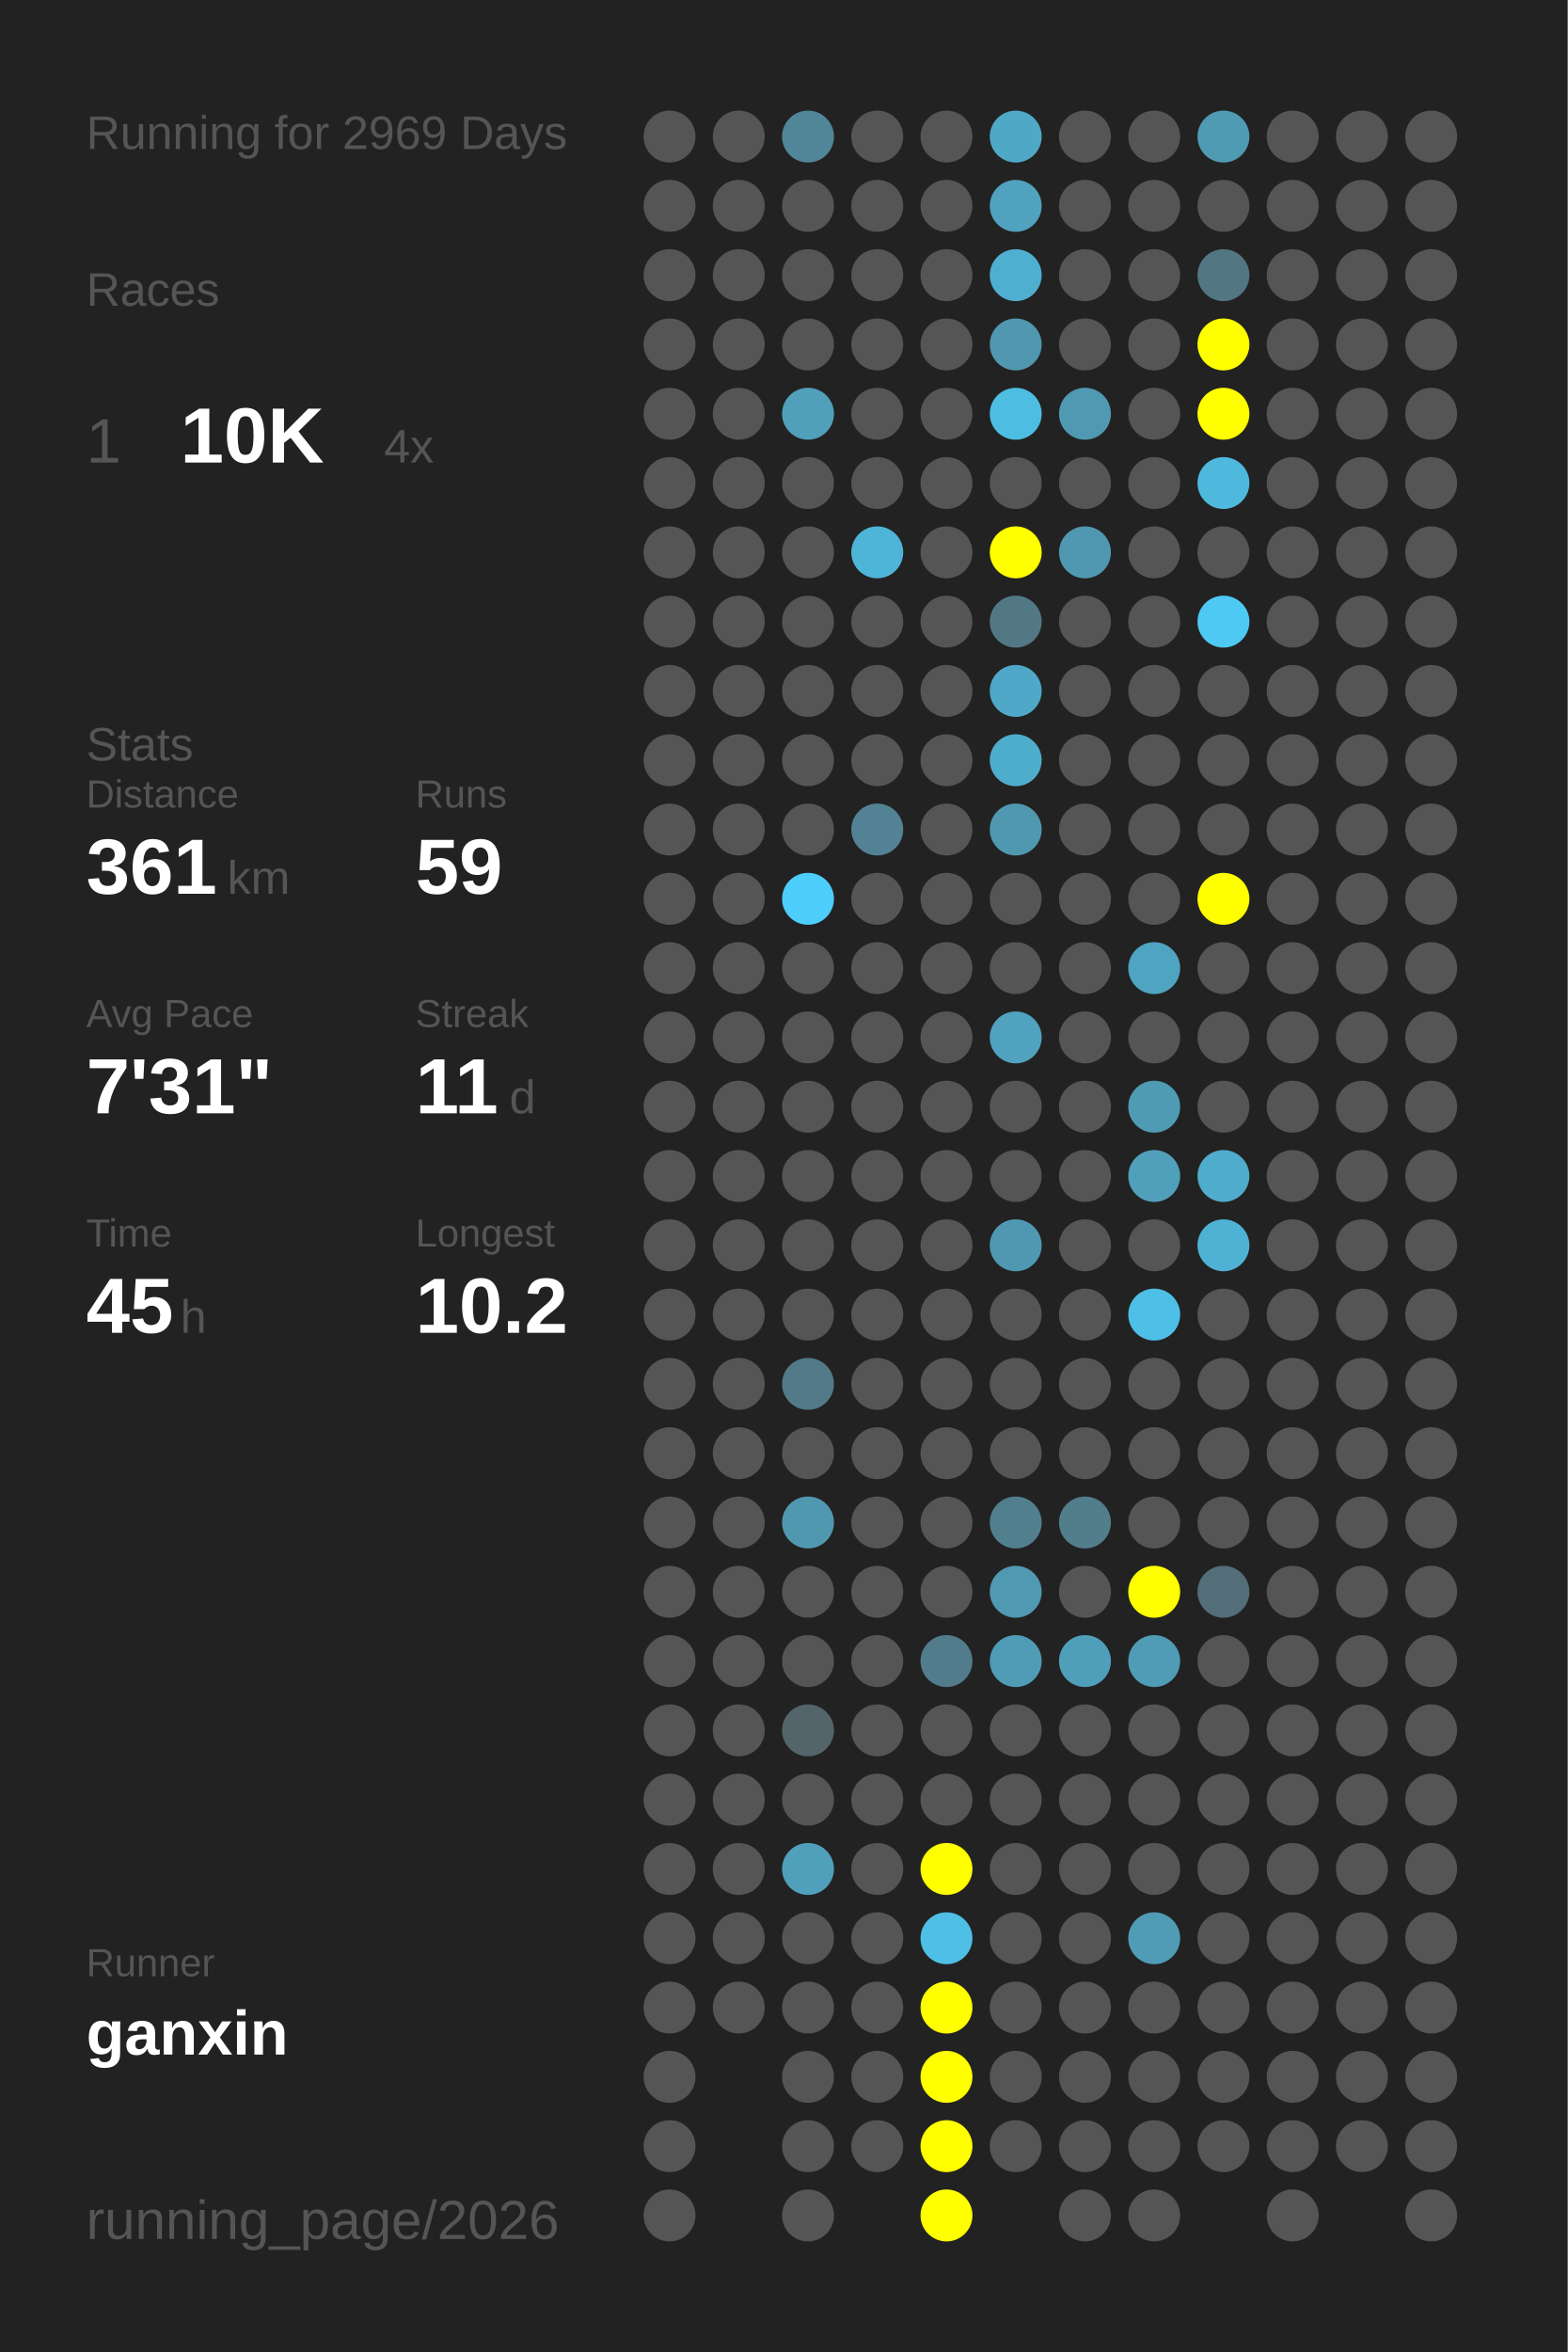
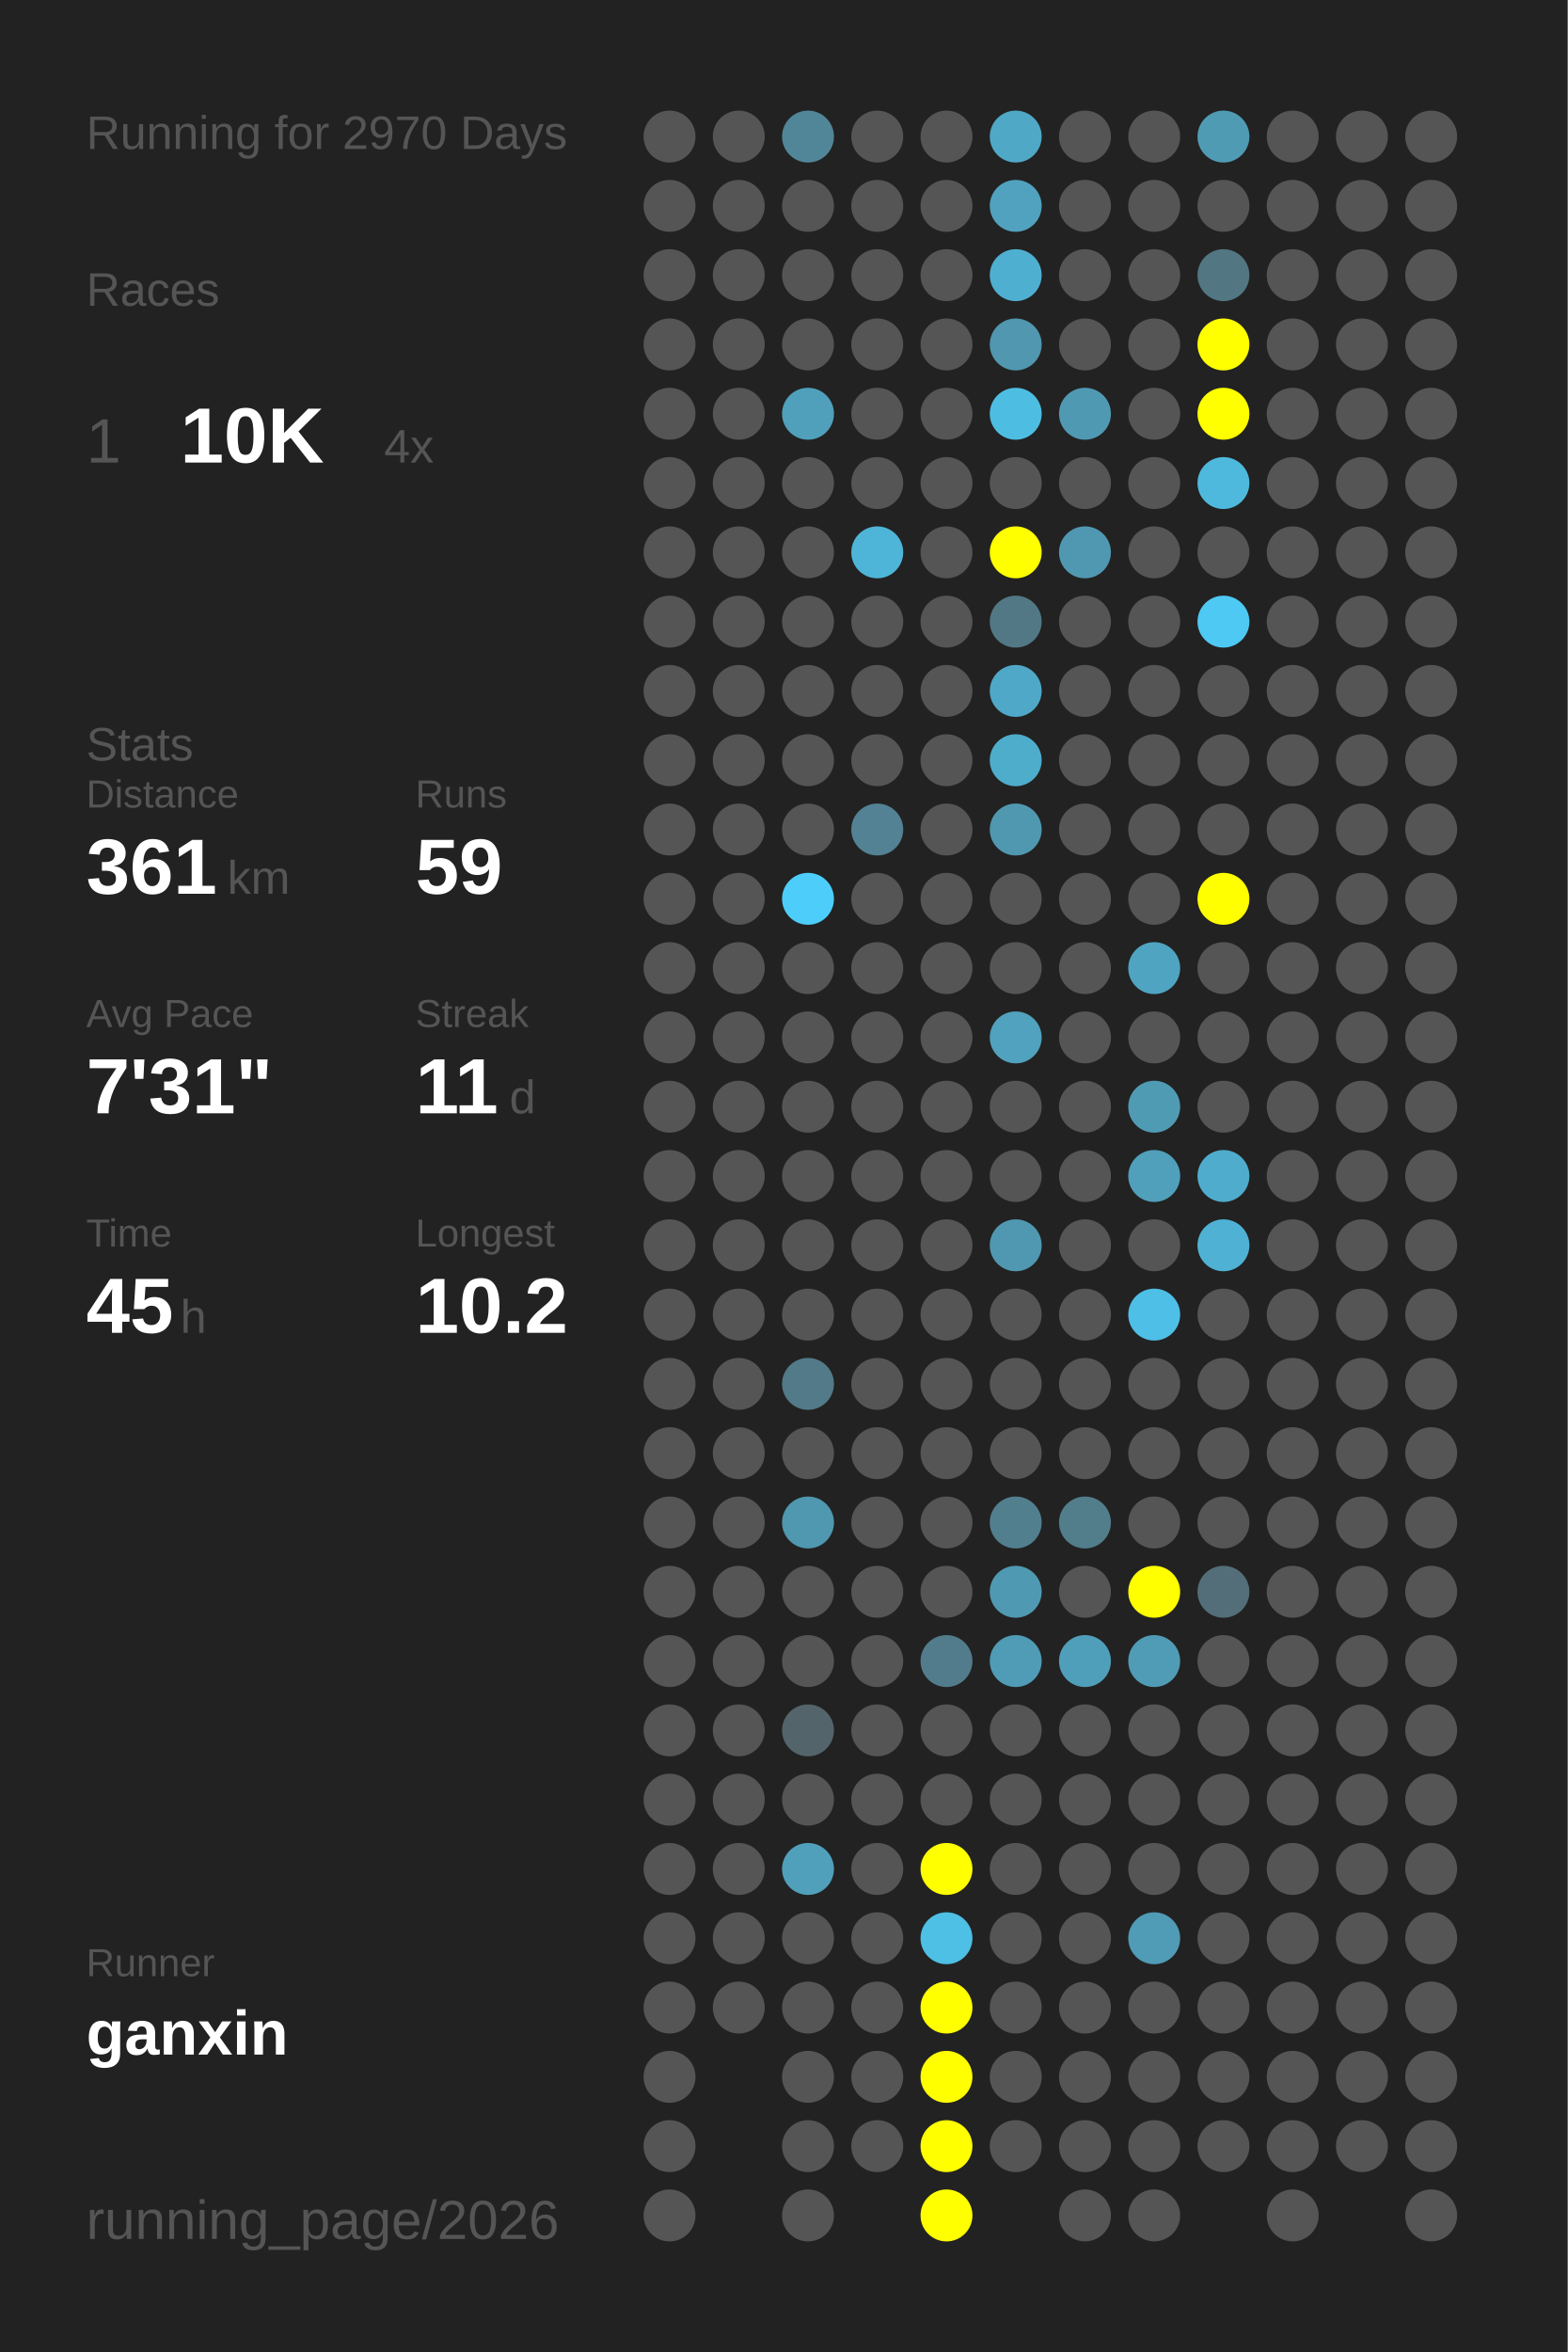
<svg xmlns="http://www.w3.org/2000/svg" baseProfile="full" height="300mm" version="1.1" viewBox="0,0,200,300" width="200mm">
  <defs />
  <rect fill="#222222" height="300" width="200" x="0" y="0" />
-   <text fill="#555555" style="font-size:6px; font-family:Arial;" x="11" y="19">Running for 2969 Days</text>
+   <text fill="#555555" style="font-size:6px; font-family:Arial;" x="11" y="19">Running for 2970 Days</text>
  <text fill="#555555" style="font-size:6px; font-family:Arial;" x="11" y="39">Races</text>
  <text fill="#555555" style="font-size:8px; font-family:Arial;" x="11" y="59">1</text>
  <text fill="#FFFFFF" style="font-size:10px; font-family:Arial; font-weight:bold;" x="23" y="59">10K</text>
  <text fill="#555555" style="font-size:6px; font-family:Arial;" x="49" y="59">4x</text>
  <text fill="#555555" style="font-size:6px; font-family:Arial;" x="11" y="97">Stats</text>
  <text fill="#555555" style="font-size:5px; font-family:Arial;" x="11" y="103">Distance</text>
  <text fill="#FFFFFF" style="font-size:10px; font-family:Arial; font-weight:bold;" x="11" y="114">361</text>
  <text fill="#555555" style="font-size:6px; font-family:Arial;" x="29" y="114">km</text>
  <text fill="#555555" style="font-size:5px; font-family:Arial;" x="53" y="103">Runs</text>
  <text fill="#FFFFFF" style="font-size:10px; font-family:Arial; font-weight:bold;" x="53" y="114">59</text>
  <text fill="#555555" style="font-size:5px; font-family:Arial;" x="11" y="131">Avg Pace</text>
  <text fill="#FFFFFF" style="font-size:10px; font-family:Arial; font-weight:bold;" x="11" y="142">7'31"</text>
  <text fill="#555555" style="font-size:5px; font-family:Arial;" x="53" y="131">Streak</text>
  <text fill="#FFFFFF" style="font-size:10px; font-family:Arial; font-weight:bold;" x="53" y="142">11</text>
  <text fill="#555555" style="font-size:6px; font-family:Arial;" x="65" y="142">d</text>
  <text fill="#555555" style="font-size:5px; font-family:Arial;" x="11" y="159">Time</text>
  <text fill="#FFFFFF" style="font-size:10px; font-family:Arial; font-weight:bold;" x="11" y="170">45</text>
  <text fill="#555555" style="font-size:6px; font-family:Arial;" x="23" y="170">h</text>
  <text fill="#555555" style="font-size:5px; font-family:Arial;" x="53" y="159">Longest</text>
  <text fill="#FFFFFF" style="font-size:10px; font-family:Arial; font-weight:bold;" x="53" y="170">10.2</text>
  <text fill="#555555" style="font-size:5px; font-family:Arial;" x="11" y="252.065">Runner</text>
  <text fill="#FFFFFF" style="font-size:8px; font-family:Arial; font-weight:bold;" x="11" y="262.065">ganxin</text>
  <text fill="#555555" style="font-size:7px; font-family:Arial;" x="11" y="285.581">running_page/2026</text>
  <circle cx="85.417" cy="17.419" fill="#555555" r="3.312" />
  <circle cx="85.417" cy="26.258" fill="#555555" r="3.312" />
  <circle cx="85.417" cy="35.097" fill="#555555" r="3.312" />
  <circle cx="85.417" cy="43.935" fill="#555555" r="3.312" />
  <circle cx="85.417" cy="52.774" fill="#555555" r="3.312" />
  <circle cx="85.417" cy="61.613" fill="#555555" r="3.312" />
  <circle cx="85.417" cy="70.452" fill="#555555" r="3.312" />
  <circle cx="85.417" cy="79.29" fill="#555555" r="3.312" />
  <circle cx="85.417" cy="88.129" fill="#555555" r="3.312" />
  <circle cx="85.417" cy="96.968" fill="#555555" r="3.312" />
  <circle cx="85.417" cy="105.806" fill="#555555" r="3.312" />
  <circle cx="85.417" cy="114.645" fill="#555555" r="3.312" />
  <circle cx="85.417" cy="123.484" fill="#555555" r="3.312" />
  <circle cx="85.417" cy="132.323" fill="#555555" r="3.312" />
  <circle cx="85.417" cy="141.161" fill="#555555" r="3.312" />
  <circle cx="85.417" cy="150" fill="#555555" r="3.312" />
  <circle cx="85.417" cy="158.839" fill="#555555" r="3.312" />
  <circle cx="85.417" cy="167.677" fill="#555555" r="3.312" />
  <circle cx="85.417" cy="176.516" fill="#555555" r="3.312" />
  <circle cx="85.417" cy="185.355" fill="#555555" r="3.312" />
  <circle cx="85.417" cy="194.194" fill="#555555" r="3.312" />
  <circle cx="85.417" cy="203.032" fill="#555555" r="3.312" />
  <circle cx="85.417" cy="211.871" fill="#555555" r="3.312" />
  <circle cx="85.417" cy="220.71" fill="#555555" r="3.312" />
  <circle cx="85.417" cy="229.548" fill="#555555" r="3.312" />
  <circle cx="85.417" cy="238.387" fill="#555555" r="3.312" />
  <circle cx="85.417" cy="247.226" fill="#555555" r="3.312" />
  <circle cx="85.417" cy="256.065" fill="#555555" r="3.312" />
  <circle cx="85.417" cy="264.903" fill="#555555" r="3.312" />
  <circle cx="85.417" cy="273.742" fill="#555555" r="3.312" />
  <circle cx="85.417" cy="282.581" fill="#555555" r="3.312" />
  <circle cx="94.25" cy="17.419" fill="#555555" r="3.312" />
  <circle cx="94.25" cy="26.258" fill="#555555" r="3.312" />
  <circle cx="94.25" cy="35.097" fill="#555555" r="3.312" />
  <circle cx="94.25" cy="43.935" fill="#555555" r="3.312" />
  <circle cx="94.25" cy="52.774" fill="#555555" r="3.312" />
  <circle cx="94.25" cy="61.613" fill="#555555" r="3.312" />
  <circle cx="94.25" cy="70.452" fill="#555555" r="3.312" />
  <circle cx="94.25" cy="79.29" fill="#555555" r="3.312" />
  <circle cx="94.25" cy="88.129" fill="#555555" r="3.312" />
  <circle cx="94.25" cy="96.968" fill="#555555" r="3.312" />
  <circle cx="94.25" cy="105.806" fill="#555555" r="3.312" />
  <circle cx="94.25" cy="114.645" fill="#555555" r="3.312" />
  <circle cx="94.25" cy="123.484" fill="#555555" r="3.312" />
  <circle cx="94.25" cy="132.323" fill="#555555" r="3.312" />
  <circle cx="94.25" cy="141.161" fill="#555555" r="3.312" />
  <circle cx="94.25" cy="150" fill="#555555" r="3.312" />
  <circle cx="94.25" cy="158.839" fill="#555555" r="3.312" />
  <circle cx="94.25" cy="167.677" fill="#555555" r="3.312" />
  <circle cx="94.25" cy="176.516" fill="#555555" r="3.312" />
  <circle cx="94.25" cy="185.355" fill="#555555" r="3.312" />
  <circle cx="94.25" cy="194.194" fill="#555555" r="3.312" />
  <circle cx="94.25" cy="203.032" fill="#555555" r="3.312" />
  <circle cx="94.25" cy="211.871" fill="#555555" r="3.312" />
  <circle cx="94.25" cy="220.71" fill="#555555" r="3.312" />
  <circle cx="94.25" cy="229.548" fill="#555555" r="3.312" />
  <circle cx="94.25" cy="238.387" fill="#555555" r="3.312" />
  <circle cx="94.25" cy="247.226" fill="#555555" r="3.312" />
  <circle cx="94.25" cy="256.065" fill="#555555" r="3.312" />
  <circle cx="103.083" cy="17.419" fill="#518698" r="3.312" />
  <circle cx="103.083" cy="26.258" fill="#555555" r="3.312" />
  <circle cx="103.083" cy="35.097" fill="#555555" r="3.312" />
  <circle cx="103.083" cy="43.935" fill="#555555" r="3.312" />
  <circle cx="103.083" cy="52.774" fill="#50a0bb" r="3.312" />
  <circle cx="103.083" cy="61.613" fill="#555555" r="3.312" />
  <circle cx="103.083" cy="70.452" fill="#555555" r="3.312" />
  <circle cx="103.083" cy="79.29" fill="#555555" r="3.312" />
  <circle cx="103.083" cy="88.129" fill="#555555" r="3.312" />
  <circle cx="103.083" cy="96.968" fill="#555555" r="3.312" />
  <circle cx="103.083" cy="105.806" fill="#555555" r="3.312" />
  <circle cx="103.083" cy="114.645" fill="#4dcefa" r="3.312" />
  <circle cx="103.083" cy="123.484" fill="#555555" r="3.312" />
  <circle cx="103.083" cy="132.323" fill="#555555" r="3.312" />
  <circle cx="103.083" cy="141.161" fill="#555555" r="3.312" />
  <circle cx="103.083" cy="150" fill="#555555" r="3.312" />
  <circle cx="103.083" cy="158.839" fill="#555555" r="3.312" />
  <circle cx="103.083" cy="167.677" fill="#555555" r="3.312" />
  <circle cx="103.083" cy="176.516" fill="#527a88" r="3.312" />
  <circle cx="103.083" cy="185.355" fill="#555555" r="3.312" />
  <circle cx="103.083" cy="194.194" fill="#5097b0" r="3.312" />
  <circle cx="103.083" cy="203.032" fill="#555555" r="3.312" />
  <circle cx="103.083" cy="211.871" fill="#555555" r="3.312" />
  <circle cx="103.083" cy="220.71" fill="#53646a" r="3.312" />
  <circle cx="103.083" cy="229.548" fill="#555555" r="3.312" />
  <circle cx="103.083" cy="238.387" fill="#50a0bb" r="3.312" />
  <circle cx="103.083" cy="247.226" fill="#555555" r="3.312" />
  <circle cx="103.083" cy="256.065" fill="#555555" r="3.312" />
  <circle cx="103.083" cy="264.903" fill="#555555" r="3.312" />
  <circle cx="103.083" cy="273.742" fill="#555555" r="3.312" />
  <circle cx="103.083" cy="282.581" fill="#555555" r="3.312" />
  <circle cx="111.917" cy="17.419" fill="#555555" r="3.312" />
  <circle cx="111.917" cy="26.258" fill="#555555" r="3.312" />
  <circle cx="111.917" cy="35.097" fill="#555555" r="3.312" />
  <circle cx="111.917" cy="43.935" fill="#555555" r="3.312" />
  <circle cx="111.917" cy="52.774" fill="#555555" r="3.312" />
  <circle cx="111.917" cy="61.613" fill="#555555" r="3.312" />
  <circle cx="111.917" cy="70.452" fill="#4eb5d8" r="3.312" />
  <circle cx="111.917" cy="79.29" fill="#555555" r="3.312" />
  <circle cx="111.917" cy="88.129" fill="#555555" r="3.312" />
  <circle cx="111.917" cy="96.968" fill="#555555" r="3.312" />
  <circle cx="111.917" cy="105.806" fill="#528293" r="3.312" />
  <circle cx="111.917" cy="114.645" fill="#555555" r="3.312" />
  <circle cx="111.917" cy="123.484" fill="#555555" r="3.312" />
  <circle cx="111.917" cy="132.323" fill="#555555" r="3.312" />
  <circle cx="111.917" cy="141.161" fill="#555555" r="3.312" />
  <circle cx="111.917" cy="150" fill="#555555" r="3.312" />
  <circle cx="111.917" cy="158.839" fill="#555555" r="3.312" />
  <circle cx="111.917" cy="167.677" fill="#555555" r="3.312" />
  <circle cx="111.917" cy="176.516" fill="#555555" r="3.312" />
  <circle cx="111.917" cy="185.355" fill="#555555" r="3.312" />
  <circle cx="111.917" cy="194.194" fill="#555555" r="3.312" />
  <circle cx="111.917" cy="203.032" fill="#555555" r="3.312" />
  <circle cx="111.917" cy="211.871" fill="#555555" r="3.312" />
  <circle cx="111.917" cy="220.71" fill="#555555" r="3.312" />
  <circle cx="111.917" cy="229.548" fill="#555555" r="3.312" />
  <circle cx="111.917" cy="238.387" fill="#555555" r="3.312" />
  <circle cx="111.917" cy="247.226" fill="#555555" r="3.312" />
  <circle cx="111.917" cy="256.065" fill="#555555" r="3.312" />
  <circle cx="111.917" cy="264.903" fill="#555555" r="3.312" />
  <circle cx="111.917" cy="273.742" fill="#555555" r="3.312" />
  <circle cx="120.75" cy="17.419" fill="#555555" r="3.312" />
  <circle cx="120.75" cy="26.258" fill="#555555" r="3.312" />
  <circle cx="120.75" cy="35.097" fill="#555555" r="3.312" />
  <circle cx="120.75" cy="43.935" fill="#555555" r="3.312" />
  <circle cx="120.75" cy="52.774" fill="#555555" r="3.312" />
  <circle cx="120.75" cy="61.613" fill="#555555" r="3.312" />
  <circle cx="120.75" cy="70.452" fill="#555555" r="3.312" />
  <circle cx="120.75" cy="79.29" fill="#555555" r="3.312" />
  <circle cx="120.75" cy="88.129" fill="#555555" r="3.312" />
  <circle cx="120.75" cy="96.968" fill="#555555" r="3.312" />
  <circle cx="120.75" cy="105.806" fill="#555555" r="3.312" />
  <circle cx="120.75" cy="114.645" fill="#555555" r="3.312" />
  <circle cx="120.75" cy="123.484" fill="#555555" r="3.312" />
  <circle cx="120.75" cy="132.323" fill="#555555" r="3.312" />
  <circle cx="120.75" cy="141.161" fill="#555555" r="3.312" />
  <circle cx="120.75" cy="150" fill="#555555" r="3.312" />
  <circle cx="120.75" cy="158.839" fill="#555555" r="3.312" />
  <circle cx="120.75" cy="167.677" fill="#555555" r="3.312" />
  <circle cx="120.75" cy="176.516" fill="#555555" r="3.312" />
  <circle cx="120.75" cy="185.355" fill="#555555" r="3.312" />
  <circle cx="120.75" cy="194.194" fill="#555555" r="3.312" />
  <circle cx="120.75" cy="203.032" fill="#555555" r="3.312" />
  <circle cx="120.75" cy="211.871" fill="#527c8b" r="3.312" />
  <circle cx="120.75" cy="220.71" fill="#555555" r="3.312" />
  <circle cx="120.75" cy="229.548" fill="#555555" r="3.312" />
  <circle cx="120.75" cy="238.387" fill="#FFFF00" r="3.312" />
  <circle cx="120.75" cy="247.226" fill="#4ebfe5" r="3.312" />
  <circle cx="120.75" cy="256.065" fill="#FFFF00" r="3.312" />
  <circle cx="120.75" cy="264.903" fill="#FFFF00" r="3.312" />
  <circle cx="120.75" cy="273.742" fill="#FFFF00" r="3.312" />
  <circle cx="120.75" cy="282.581" fill="#FFFF00" r="3.312" />
  <circle cx="129.583" cy="17.419" fill="#4fa8c6" r="3.312" />
  <circle cx="129.583" cy="26.258" fill="#50a2be" r="3.312" />
  <circle cx="129.583" cy="35.097" fill="#4fafd0" r="3.312" />
  <circle cx="129.583" cy="43.935" fill="#5097af" r="3.312" />
  <circle cx="129.583" cy="52.774" fill="#4ebde2" r="3.312" />
  <circle cx="129.583" cy="61.613" fill="#555555" r="3.312" />
  <circle cx="129.583" cy="70.452" fill="#FFFF00" r="3.312" />
  <circle cx="129.583" cy="79.29" fill="#527885" r="3.312" />
  <circle cx="129.583" cy="88.129" fill="#4fa8c7" r="3.312" />
  <circle cx="129.583" cy="96.968" fill="#4fadcc" r="3.312" />
  <circle cx="129.583" cy="105.806" fill="#5098b0" r="3.312" />
  <circle cx="129.583" cy="114.645" fill="#555555" r="3.312" />
  <circle cx="129.583" cy="123.484" fill="#555555" r="3.312" />
  <circle cx="129.583" cy="132.323" fill="#50a2be" r="3.312" />
  <circle cx="129.583" cy="141.161" fill="#555555" r="3.312" />
  <circle cx="129.583" cy="150" fill="#555555" r="3.312" />
  <circle cx="129.583" cy="158.839" fill="#5098b1" r="3.312" />
  <circle cx="129.583" cy="167.677" fill="#555555" r="3.312" />
  <circle cx="129.583" cy="176.516" fill="#555555" r="3.312" />
  <circle cx="129.583" cy="185.355" fill="#555555" r="3.312" />
  <circle cx="129.583" cy="194.194" fill="#527f8e" r="3.312" />
  <circle cx="129.583" cy="203.032" fill="#5099b2" r="3.312" />
  <circle cx="129.583" cy="211.871" fill="#509bb5" r="3.312" />
  <circle cx="129.583" cy="220.71" fill="#555555" r="3.312" />
  <circle cx="129.583" cy="229.548" fill="#555555" r="3.312" />
  <circle cx="129.583" cy="238.387" fill="#555555" r="3.312" />
  <circle cx="129.583" cy="247.226" fill="#555555" r="3.312" />
  <circle cx="129.583" cy="256.065" fill="#555555" r="3.312" />
  <circle cx="129.583" cy="264.903" fill="#555555" r="3.312" />
  <circle cx="129.583" cy="273.742" fill="#555555" r="3.312" />
  <circle cx="138.417" cy="17.419" fill="#555555" r="3.312" />
  <circle cx="138.417" cy="26.258" fill="#555555" r="3.312" />
  <circle cx="138.417" cy="35.097" fill="#555555" r="3.312" />
  <circle cx="138.417" cy="43.935" fill="#555555" r="3.312" />
  <circle cx="138.417" cy="52.774" fill="#5099b2" r="3.312" />
  <circle cx="138.417" cy="61.613" fill="#555555" r="3.312" />
  <circle cx="138.417" cy="70.452" fill="#5098b1" r="3.312" />
  <circle cx="138.417" cy="79.29" fill="#555555" r="3.312" />
  <circle cx="138.417" cy="88.129" fill="#555555" r="3.312" />
  <circle cx="138.417" cy="96.968" fill="#555555" r="3.312" />
  <circle cx="138.417" cy="105.806" fill="#555555" r="3.312" />
  <circle cx="138.417" cy="114.645" fill="#555555" r="3.312" />
  <circle cx="138.417" cy="123.484" fill="#555555" r="3.312" />
  <circle cx="138.417" cy="132.323" fill="#555555" r="3.312" />
  <circle cx="138.417" cy="141.161" fill="#555555" r="3.312" />
  <circle cx="138.417" cy="150" fill="#555555" r="3.312" />
  <circle cx="138.417" cy="158.839" fill="#555555" r="3.312" />
  <circle cx="138.417" cy="167.677" fill="#555555" r="3.312" />
  <circle cx="138.417" cy="176.516" fill="#555555" r="3.312" />
  <circle cx="138.417" cy="185.355" fill="#555555" r="3.312" />
  <circle cx="138.417" cy="194.194" fill="#527d8b" r="3.312" />
  <circle cx="138.417" cy="203.032" fill="#555555" r="3.312" />
  <circle cx="138.417" cy="211.871" fill="#509fba" r="3.312" />
  <circle cx="138.417" cy="220.71" fill="#555555" r="3.312" />
  <circle cx="138.417" cy="229.548" fill="#555555" r="3.312" />
  <circle cx="138.417" cy="238.387" fill="#555555" r="3.312" />
  <circle cx="138.417" cy="247.226" fill="#555555" r="3.312" />
  <circle cx="138.417" cy="256.065" fill="#555555" r="3.312" />
  <circle cx="138.417" cy="264.903" fill="#555555" r="3.312" />
  <circle cx="138.417" cy="273.742" fill="#555555" r="3.312" />
  <circle cx="138.417" cy="282.581" fill="#555555" r="3.312" />
  <circle cx="147.25" cy="17.419" fill="#555555" r="3.312" />
  <circle cx="147.25" cy="26.258" fill="#555555" r="3.312" />
  <circle cx="147.25" cy="35.097" fill="#555555" r="3.312" />
  <circle cx="147.25" cy="43.935" fill="#555555" r="3.312" />
  <circle cx="147.25" cy="52.774" fill="#555555" r="3.312" />
  <circle cx="147.25" cy="61.613" fill="#555555" r="3.312" />
  <circle cx="147.25" cy="70.452" fill="#555555" r="3.312" />
  <circle cx="147.25" cy="79.29" fill="#555555" r="3.312" />
  <circle cx="147.25" cy="88.129" fill="#555555" r="3.312" />
  <circle cx="147.25" cy="96.968" fill="#555555" r="3.312" />
  <circle cx="147.25" cy="105.806" fill="#555555" r="3.312" />
  <circle cx="147.25" cy="114.645" fill="#555555" r="3.312" />
  <circle cx="147.25" cy="123.484" fill="#4fa4c1" r="3.312" />
  <circle cx="147.25" cy="132.323" fill="#555555" r="3.312" />
  <circle cx="147.25" cy="141.161" fill="#509bb4" r="3.312" />
  <circle cx="147.25" cy="150" fill="#50a0bb" r="3.312" />
  <circle cx="147.25" cy="158.839" fill="#555555" r="3.312" />
  <circle cx="147.25" cy="167.677" fill="#4ebfe6" r="3.312" />
  <circle cx="147.25" cy="176.516" fill="#555555" r="3.312" />
  <circle cx="147.25" cy="185.355" fill="#555555" r="3.312" />
  <circle cx="147.25" cy="194.194" fill="#555555" r="3.312" />
  <circle cx="147.25" cy="203.032" fill="#FFFF00" r="3.312" />
  <circle cx="147.25" cy="211.871" fill="#509bb5" r="3.312" />
  <circle cx="147.25" cy="220.71" fill="#555555" r="3.312" />
  <circle cx="147.25" cy="229.548" fill="#555555" r="3.312" />
  <circle cx="147.25" cy="238.387" fill="#555555" r="3.312" />
  <circle cx="147.25" cy="247.226" fill="#509bb5" r="3.312" />
  <circle cx="147.25" cy="256.065" fill="#555555" r="3.312" />
  <circle cx="147.25" cy="264.903" fill="#555555" r="3.312" />
  <circle cx="147.25" cy="273.742" fill="#555555" r="3.312" />
  <circle cx="147.25" cy="282.581" fill="#555555" r="3.312" />
  <circle cx="156.083" cy="17.419" fill="#509bb4" r="3.312" />
  <circle cx="156.083" cy="26.258" fill="#555555" r="3.312" />
  <circle cx="156.083" cy="35.097" fill="#527682" r="3.312" />
  <circle cx="156.083" cy="43.935" fill="#FFFF00" r="3.312" />
  <circle cx="156.083" cy="52.774" fill="#FFFF00" r="3.312" />
  <circle cx="156.083" cy="61.613" fill="#4eb9dd" r="3.312" />
  <circle cx="156.083" cy="70.452" fill="#555555" r="3.312" />
  <circle cx="156.083" cy="79.29" fill="#4dc9f3" r="3.312" />
  <circle cx="156.083" cy="88.129" fill="#555555" r="3.312" />
  <circle cx="156.083" cy="96.968" fill="#555555" r="3.312" />
  <circle cx="156.083" cy="105.806" fill="#555555" r="3.312" />
  <circle cx="156.083" cy="114.645" fill="#FFFF00" r="3.312" />
  <circle cx="156.083" cy="123.484" fill="#555555" r="3.312" />
  <circle cx="156.083" cy="132.323" fill="#555555" r="3.312" />
  <circle cx="156.083" cy="141.161" fill="#555555" r="3.312" />
  <circle cx="156.083" cy="150" fill="#4faccc" r="3.312" />
  <circle cx="156.083" cy="158.839" fill="#4fb2d4" r="3.312" />
  <circle cx="156.083" cy="167.677" fill="#555555" r="3.312" />
  <circle cx="156.083" cy="176.516" fill="#555555" r="3.312" />
  <circle cx="156.083" cy="185.355" fill="#555555" r="3.312" />
  <circle cx="156.083" cy="194.194" fill="#555555" r="3.312" />
  <circle cx="156.083" cy="203.032" fill="#536e78" r="3.312" />
  <circle cx="156.083" cy="211.871" fill="#555555" r="3.312" />
  <circle cx="156.083" cy="220.71" fill="#555555" r="3.312" />
  <circle cx="156.083" cy="229.548" fill="#555555" r="3.312" />
  <circle cx="156.083" cy="238.387" fill="#555555" r="3.312" />
  <circle cx="156.083" cy="247.226" fill="#555555" r="3.312" />
  <circle cx="156.083" cy="256.065" fill="#555555" r="3.312" />
  <circle cx="156.083" cy="264.903" fill="#555555" r="3.312" />
  <circle cx="156.083" cy="273.742" fill="#555555" r="3.312" />
  <circle cx="164.917" cy="17.419" fill="#555555" r="3.312" />
  <circle cx="164.917" cy="26.258" fill="#555555" r="3.312" />
  <circle cx="164.917" cy="35.097" fill="#555555" r="3.312" />
  <circle cx="164.917" cy="43.935" fill="#555555" r="3.312" />
  <circle cx="164.917" cy="52.774" fill="#555555" r="3.312" />
  <circle cx="164.917" cy="61.613" fill="#555555" r="3.312" />
  <circle cx="164.917" cy="70.452" fill="#555555" r="3.312" />
  <circle cx="164.917" cy="79.29" fill="#555555" r="3.312" />
  <circle cx="164.917" cy="88.129" fill="#555555" r="3.312" />
  <circle cx="164.917" cy="96.968" fill="#555555" r="3.312" />
  <circle cx="164.917" cy="105.806" fill="#555555" r="3.312" />
  <circle cx="164.917" cy="114.645" fill="#555555" r="3.312" />
  <circle cx="164.917" cy="123.484" fill="#555555" r="3.312" />
  <circle cx="164.917" cy="132.323" fill="#555555" r="3.312" />
  <circle cx="164.917" cy="141.161" fill="#555555" r="3.312" />
  <circle cx="164.917" cy="150" fill="#555555" r="3.312" />
  <circle cx="164.917" cy="158.839" fill="#555555" r="3.312" />
  <circle cx="164.917" cy="167.677" fill="#555555" r="3.312" />
  <circle cx="164.917" cy="176.516" fill="#555555" r="3.312" />
  <circle cx="164.917" cy="185.355" fill="#555555" r="3.312" />
  <circle cx="164.917" cy="194.194" fill="#555555" r="3.312" />
  <circle cx="164.917" cy="203.032" fill="#555555" r="3.312" />
  <circle cx="164.917" cy="211.871" fill="#555555" r="3.312" />
  <circle cx="164.917" cy="220.71" fill="#555555" r="3.312" />
  <circle cx="164.917" cy="229.548" fill="#555555" r="3.312" />
  <circle cx="164.917" cy="238.387" fill="#555555" r="3.312" />
  <circle cx="164.917" cy="247.226" fill="#555555" r="3.312" />
  <circle cx="164.917" cy="256.065" fill="#555555" r="3.312" />
  <circle cx="164.917" cy="264.903" fill="#555555" r="3.312" />
  <circle cx="164.917" cy="273.742" fill="#555555" r="3.312" />
  <circle cx="164.917" cy="282.581" fill="#555555" r="3.312" />
  <circle cx="173.75" cy="17.419" fill="#555555" r="3.312" />
  <circle cx="173.75" cy="26.258" fill="#555555" r="3.312" />
  <circle cx="173.75" cy="35.097" fill="#555555" r="3.312" />
  <circle cx="173.75" cy="43.935" fill="#555555" r="3.312" />
  <circle cx="173.75" cy="52.774" fill="#555555" r="3.312" />
  <circle cx="173.75" cy="61.613" fill="#555555" r="3.312" />
  <circle cx="173.75" cy="70.452" fill="#555555" r="3.312" />
  <circle cx="173.75" cy="79.29" fill="#555555" r="3.312" />
  <circle cx="173.75" cy="88.129" fill="#555555" r="3.312" />
  <circle cx="173.75" cy="96.968" fill="#555555" r="3.312" />
  <circle cx="173.75" cy="105.806" fill="#555555" r="3.312" />
  <circle cx="173.75" cy="114.645" fill="#555555" r="3.312" />
  <circle cx="173.75" cy="123.484" fill="#555555" r="3.312" />
  <circle cx="173.75" cy="132.323" fill="#555555" r="3.312" />
  <circle cx="173.75" cy="141.161" fill="#555555" r="3.312" />
  <circle cx="173.75" cy="150" fill="#555555" r="3.312" />
  <circle cx="173.75" cy="158.839" fill="#555555" r="3.312" />
  <circle cx="173.75" cy="167.677" fill="#555555" r="3.312" />
  <circle cx="173.75" cy="176.516" fill="#555555" r="3.312" />
  <circle cx="173.75" cy="185.355" fill="#555555" r="3.312" />
  <circle cx="173.75" cy="194.194" fill="#555555" r="3.312" />
  <circle cx="173.75" cy="203.032" fill="#555555" r="3.312" />
  <circle cx="173.75" cy="211.871" fill="#555555" r="3.312" />
  <circle cx="173.75" cy="220.71" fill="#555555" r="3.312" />
  <circle cx="173.75" cy="229.548" fill="#555555" r="3.312" />
  <circle cx="173.75" cy="238.387" fill="#555555" r="3.312" />
  <circle cx="173.75" cy="247.226" fill="#555555" r="3.312" />
  <circle cx="173.75" cy="256.065" fill="#555555" r="3.312" />
  <circle cx="173.75" cy="264.903" fill="#555555" r="3.312" />
  <circle cx="173.75" cy="273.742" fill="#555555" r="3.312" />
  <circle cx="182.583" cy="17.419" fill="#555555" r="3.312" />
  <circle cx="182.583" cy="26.258" fill="#555555" r="3.312" />
  <circle cx="182.583" cy="35.097" fill="#555555" r="3.312" />
  <circle cx="182.583" cy="43.935" fill="#555555" r="3.312" />
  <circle cx="182.583" cy="52.774" fill="#555555" r="3.312" />
  <circle cx="182.583" cy="61.613" fill="#555555" r="3.312" />
  <circle cx="182.583" cy="70.452" fill="#555555" r="3.312" />
  <circle cx="182.583" cy="79.29" fill="#555555" r="3.312" />
  <circle cx="182.583" cy="88.129" fill="#555555" r="3.312" />
  <circle cx="182.583" cy="96.968" fill="#555555" r="3.312" />
  <circle cx="182.583" cy="105.806" fill="#555555" r="3.312" />
  <circle cx="182.583" cy="114.645" fill="#555555" r="3.312" />
  <circle cx="182.583" cy="123.484" fill="#555555" r="3.312" />
  <circle cx="182.583" cy="132.323" fill="#555555" r="3.312" />
  <circle cx="182.583" cy="141.161" fill="#555555" r="3.312" />
  <circle cx="182.583" cy="150" fill="#555555" r="3.312" />
  <circle cx="182.583" cy="158.839" fill="#555555" r="3.312" />
  <circle cx="182.583" cy="167.677" fill="#555555" r="3.312" />
  <circle cx="182.583" cy="176.516" fill="#555555" r="3.312" />
  <circle cx="182.583" cy="185.355" fill="#555555" r="3.312" />
  <circle cx="182.583" cy="194.194" fill="#555555" r="3.312" />
  <circle cx="182.583" cy="203.032" fill="#555555" r="3.312" />
  <circle cx="182.583" cy="211.871" fill="#555555" r="3.312" />
  <circle cx="182.583" cy="220.71" fill="#555555" r="3.312" />
  <circle cx="182.583" cy="229.548" fill="#555555" r="3.312" />
  <circle cx="182.583" cy="238.387" fill="#555555" r="3.312" />
  <circle cx="182.583" cy="247.226" fill="#555555" r="3.312" />
  <circle cx="182.583" cy="256.065" fill="#555555" r="3.312" />
  <circle cx="182.583" cy="264.903" fill="#555555" r="3.312" />
  <circle cx="182.583" cy="273.742" fill="#555555" r="3.312" />
  <circle cx="182.583" cy="282.581" fill="#555555" r="3.312" />
</svg>
